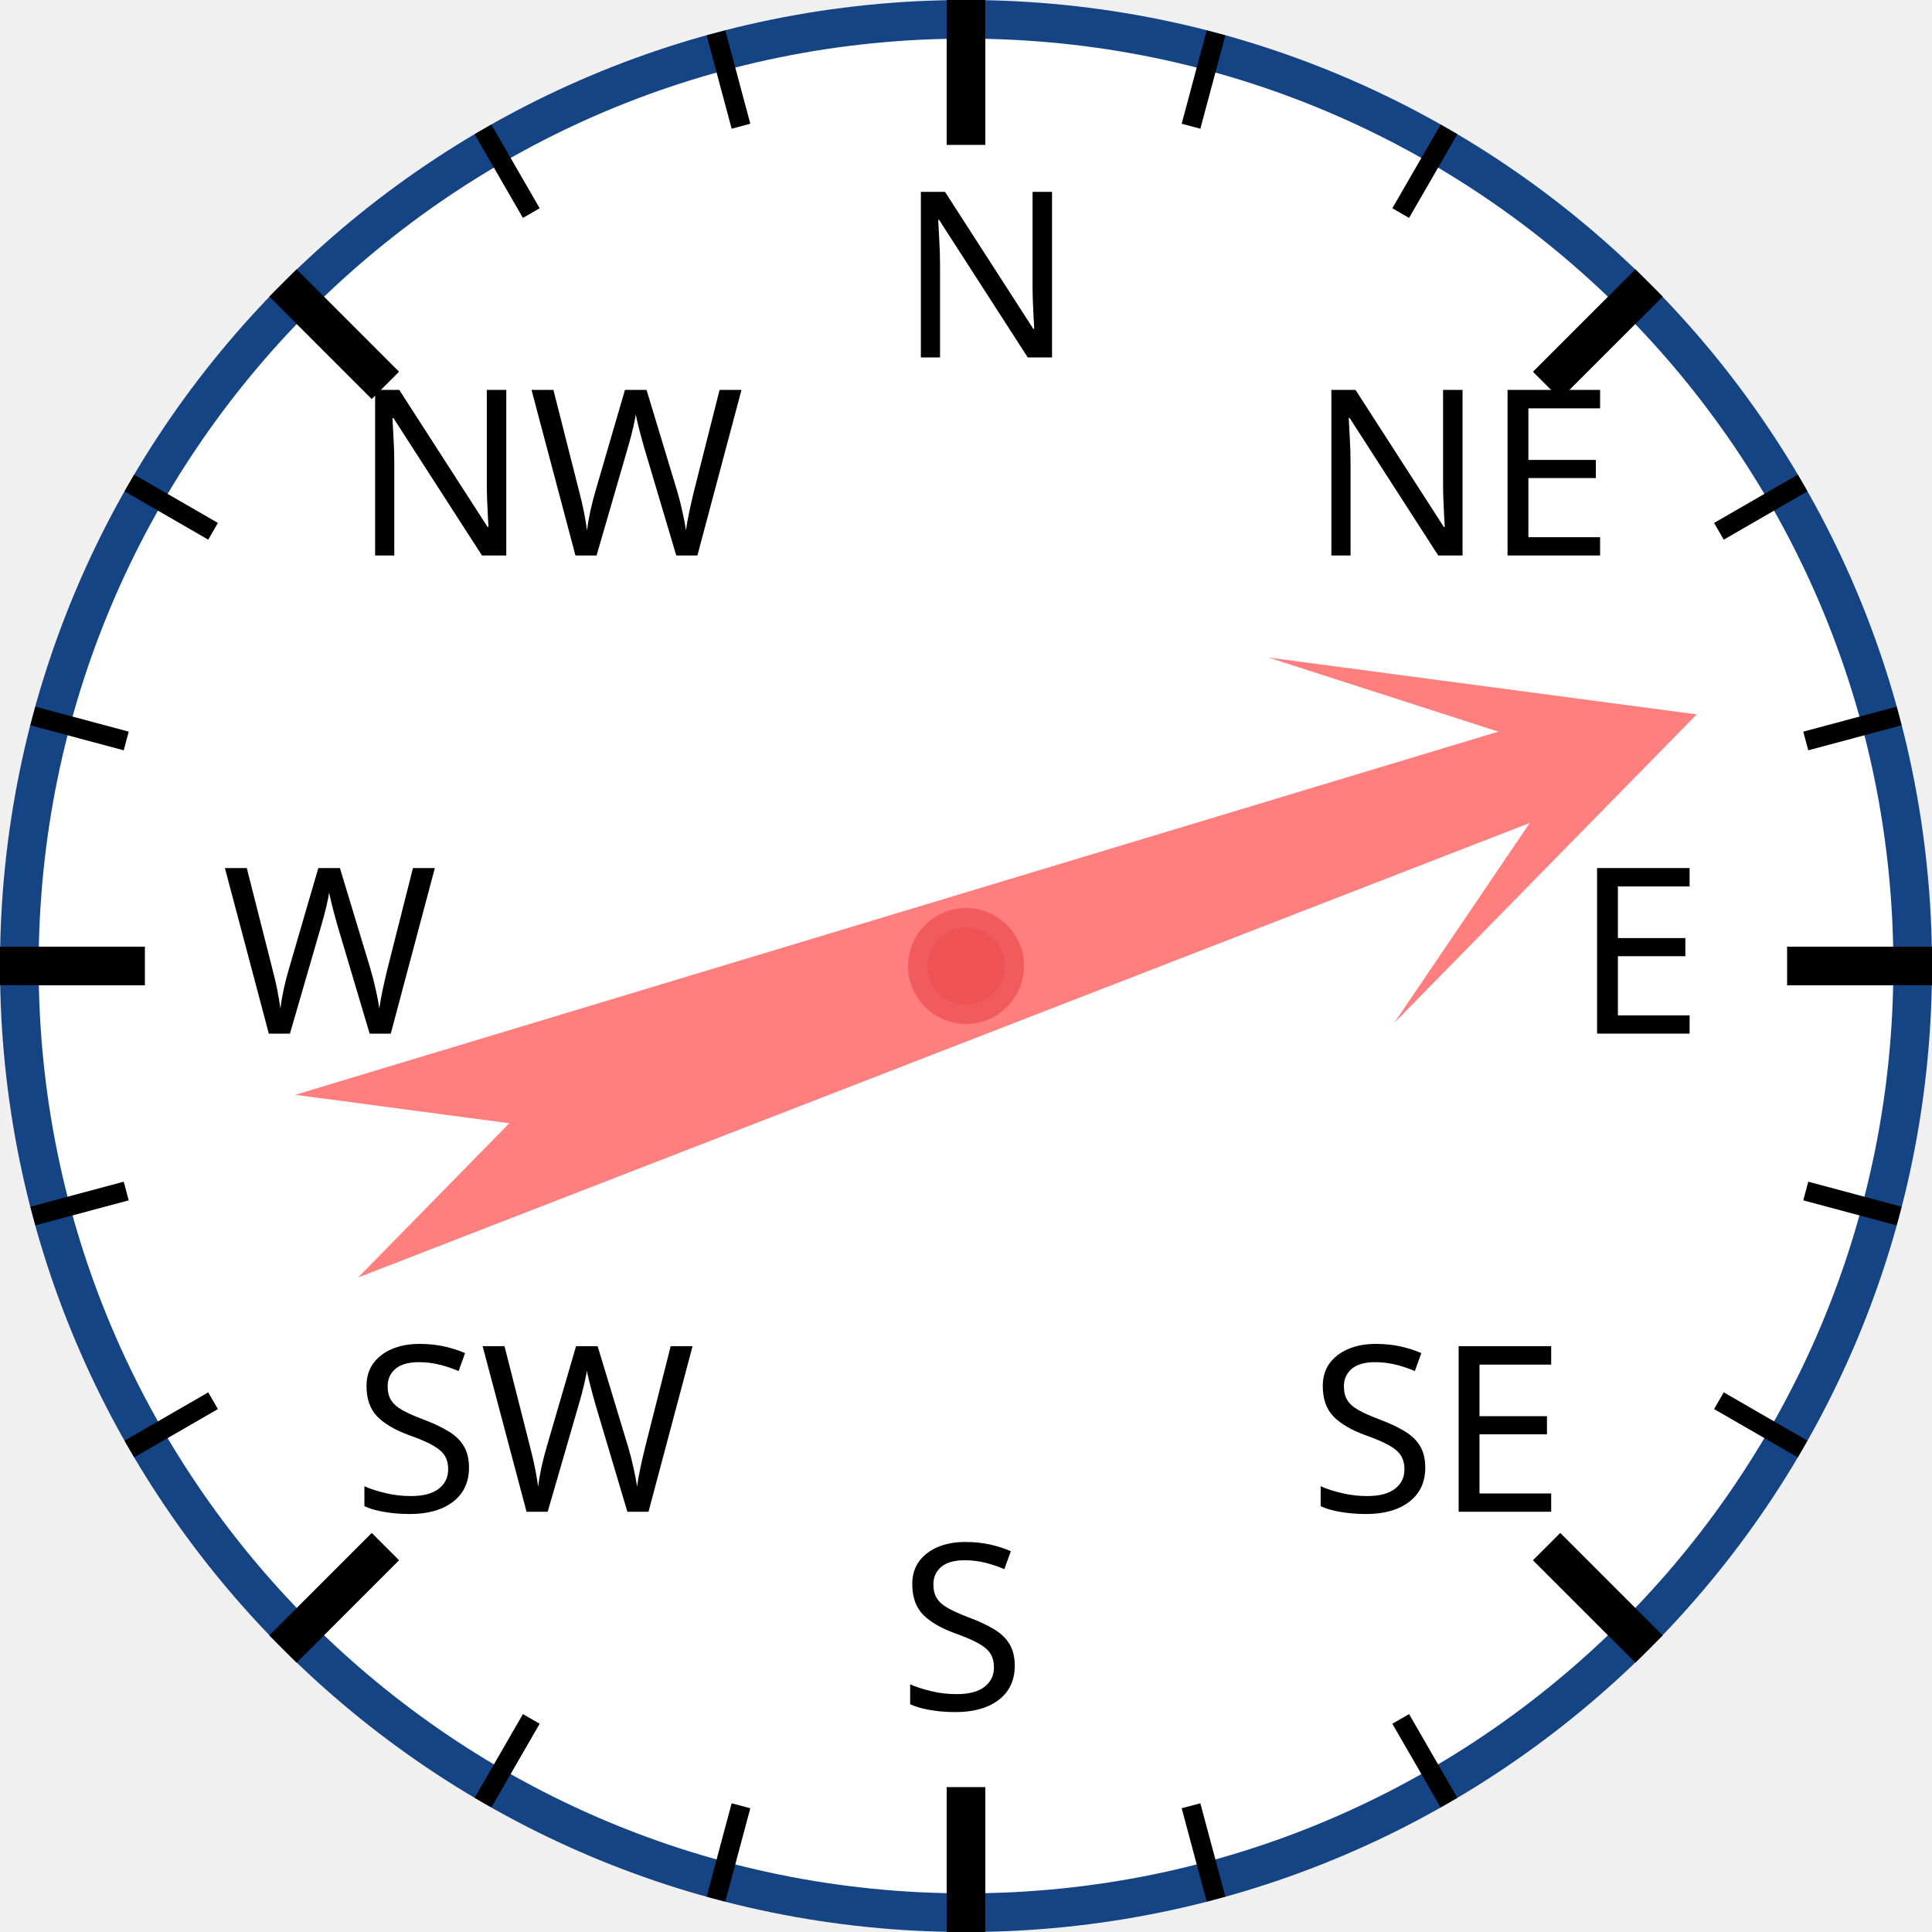
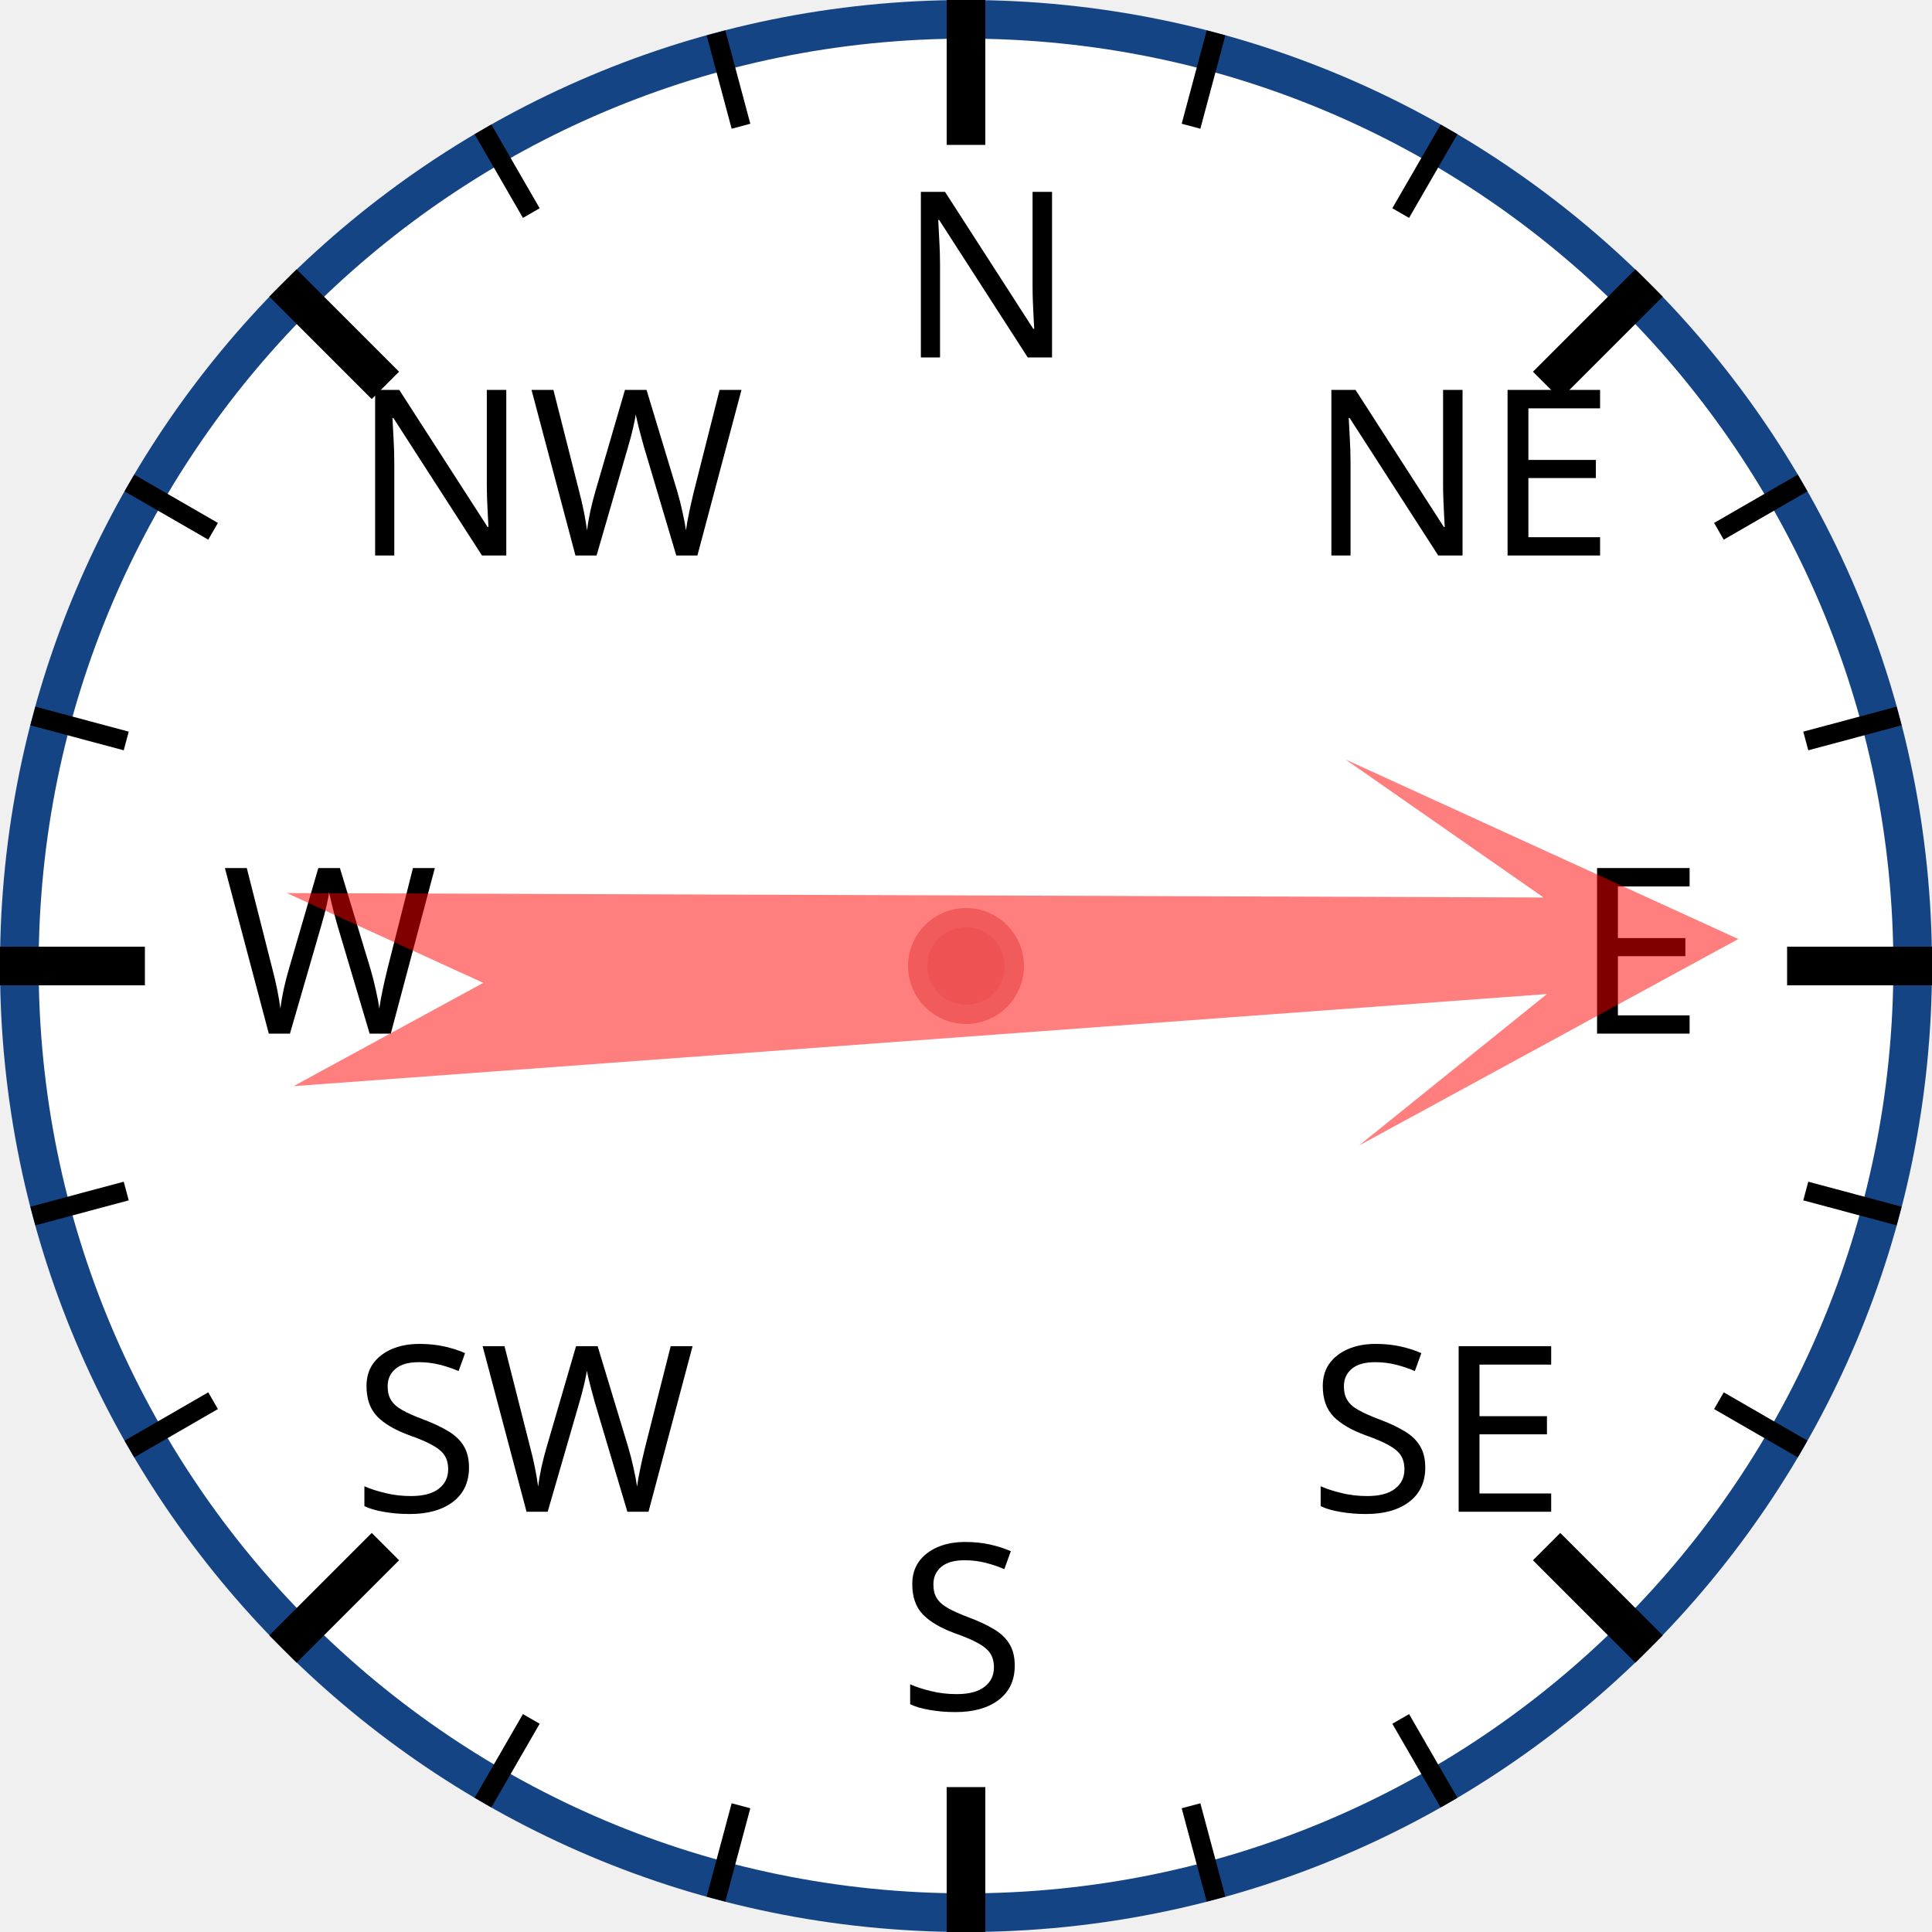
<svg xmlns="http://www.w3.org/2000/svg" width="120px" height="120px" viewBox="0 0 200 200">
  <circle cx="100" cy="100" r="98" style="fill: white; stroke: #154485; stroke-width: 4;" />
  <text x="93.0" y="37.0" style="font-family: sans-serif; font-size: 18pt;">N</text>
  <line x1="100.0" y1="0.0" x2="100.0" y2="15.0" style="stroke: black; stroke-width: 4;" />
  <line x1="74.118" y1="3.407" x2="76.706" y2="13.067" style="stroke: black; stroke-width: 2;" />
  <line x1="50" y1="13.397" x2="55" y2="22.058" style="stroke: black; stroke-width: 2;" />
  <text x="36.503" y="57.503" style="font-family: sans-serif; font-size: 18pt;">NW</text>
  <line x1="29.289" y1="29.289" x2="39.896" y2="39.896" style="stroke: black; stroke-width: 4;" />
  <line x1="13.397" y1="50" x2="22.058" y2="55" style="stroke: black; stroke-width: 2;" />
  <line x1="3.407" y1="74.118" x2="13.067" y2="76.706" style="stroke: black; stroke-width: 2;" />
  <text x="23.0" y="107.0" style="font-family: sans-serif; font-size: 18pt;">W</text>
  <line x1="0.0" y1="100.0" x2="15.0" y2="100.0" style="stroke: black; stroke-width: 4;" />
  <line x1="3.407" y1="125.882" x2="13.067" y2="123.294" style="stroke: black; stroke-width: 2;" />
  <line x1="13.397" y1="150" x2="22.058" y2="145" style="stroke: black; stroke-width: 2;" />
  <text x="36.503" y="156.497" style="font-family: sans-serif; font-size: 18pt;">SW</text>
  <line x1="29.289" y1="170.711" x2="39.896" y2="160.104" style="stroke: black; stroke-width: 4;" />
  <line x1="50" y1="186.603" x2="55" y2="177.942" style="stroke: black; stroke-width: 2;" />
  <line x1="74.118" y1="196.593" x2="76.706" y2="186.933" style="stroke: black; stroke-width: 2;" />
  <text x="93" y="177.0" style="font-family: sans-serif; font-size: 18pt;">S</text>
  <line x1="100" y1="200.0" x2="100" y2="185.0" style="stroke: black; stroke-width: 4;" />
  <line x1="125.882" y1="196.593" x2="123.294" y2="186.933" style="stroke: black; stroke-width: 2;" />
  <line x1="150.0" y1="186.603" x2="145.0" y2="177.942" style="stroke: black; stroke-width: 2;" />
  <text x="135.497" y="156.497" style="font-family: sans-serif; font-size: 18pt;">SE</text>
  <line x1="170.711" y1="170.711" x2="160.104" y2="160.104" style="stroke: black; stroke-width: 4;" />
  <line x1="186.603" y1="150" x2="177.942" y2="145" style="stroke: black; stroke-width: 2;" />
  <line x1="196.593" y1="125.882" x2="186.933" y2="123.294" style="stroke: black; stroke-width: 2;" />
  <text x="163.0" y="107" style="font-family: sans-serif; font-size: 18pt;">E</text>
  <line x1="200.0" y1="100" x2="185.0" y2="100" style="stroke: black; stroke-width: 4;" />
  <line x1="196.593" y1="74.118" x2="186.933" y2="76.706" style="stroke: black; stroke-width: 2;" />
  <line x1="186.603" y1="50" x2="177.942" y2="55" style="stroke: black; stroke-width: 2;" />
  <text x="135.497" y="57.503" style="font-family: sans-serif; font-size: 18pt;">NE</text>
  <line x1="170.711" y1="29.289" x2="160.104" y2="39.896" style="stroke: black; stroke-width: 4;" />
  <line x1="150" y1="13.397" x2="145" y2="22.058" style="stroke: black; stroke-width: 2;" />
  <line x1="125.882" y1="3.407" x2="123.294" y2="13.067" style="stroke: black; stroke-width: 2;" />
-   <polygon points="100 20 120 60 105 40 110 170 100 150 90 170 95 40 80 60" style="fill: red; fill-opacity: 0.5;" transform="rotate(71,100,100)" />
+   <polygon points="100 20 120 60 105 40 110 170 100 150 90 170 95 40 80 60" style="fill: red; fill-opacity: 0.5;" transform="rotate(88,100,100)" />
  <circle cx="100" cy="100" r="5" style="fill: #EE5252; stroke: #F25B5B; stroke-width: 2;" />
</svg>
